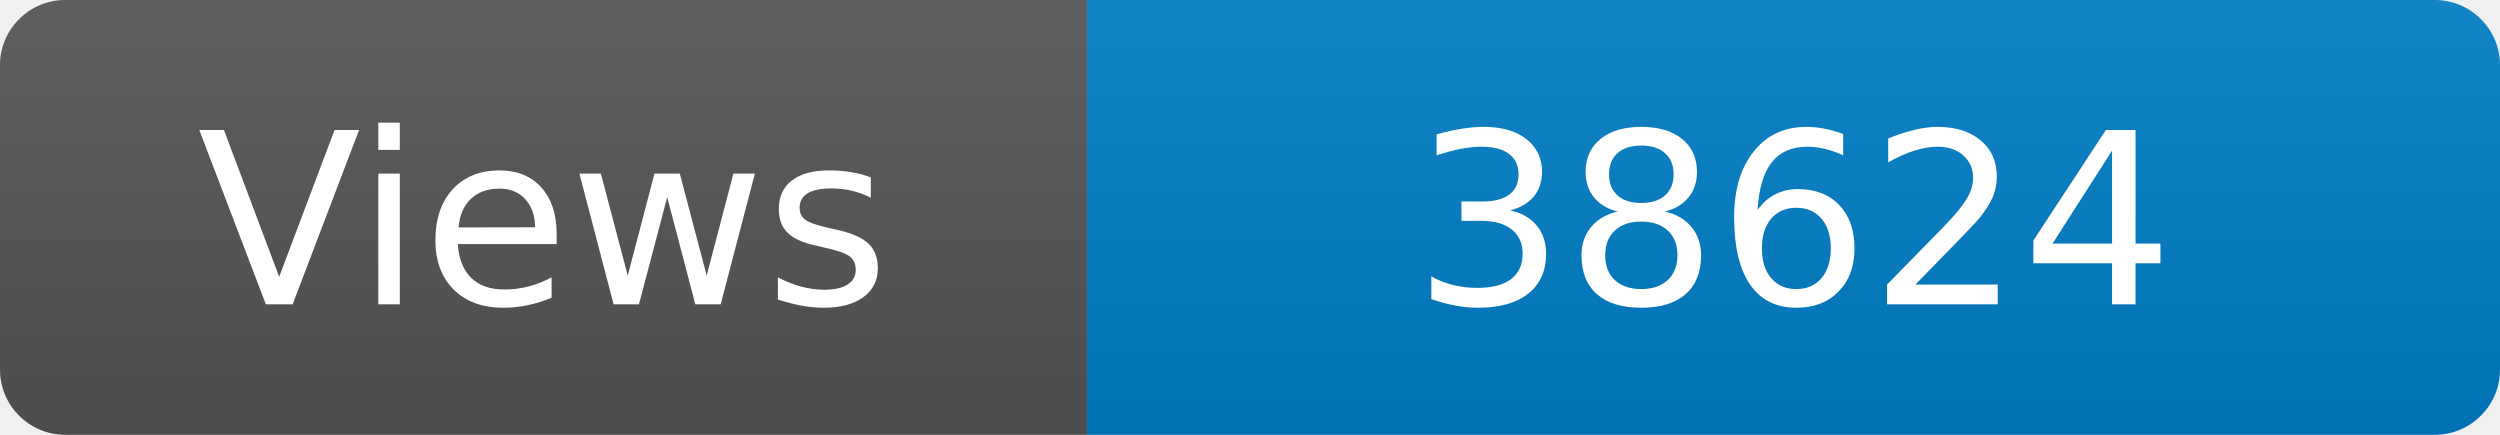
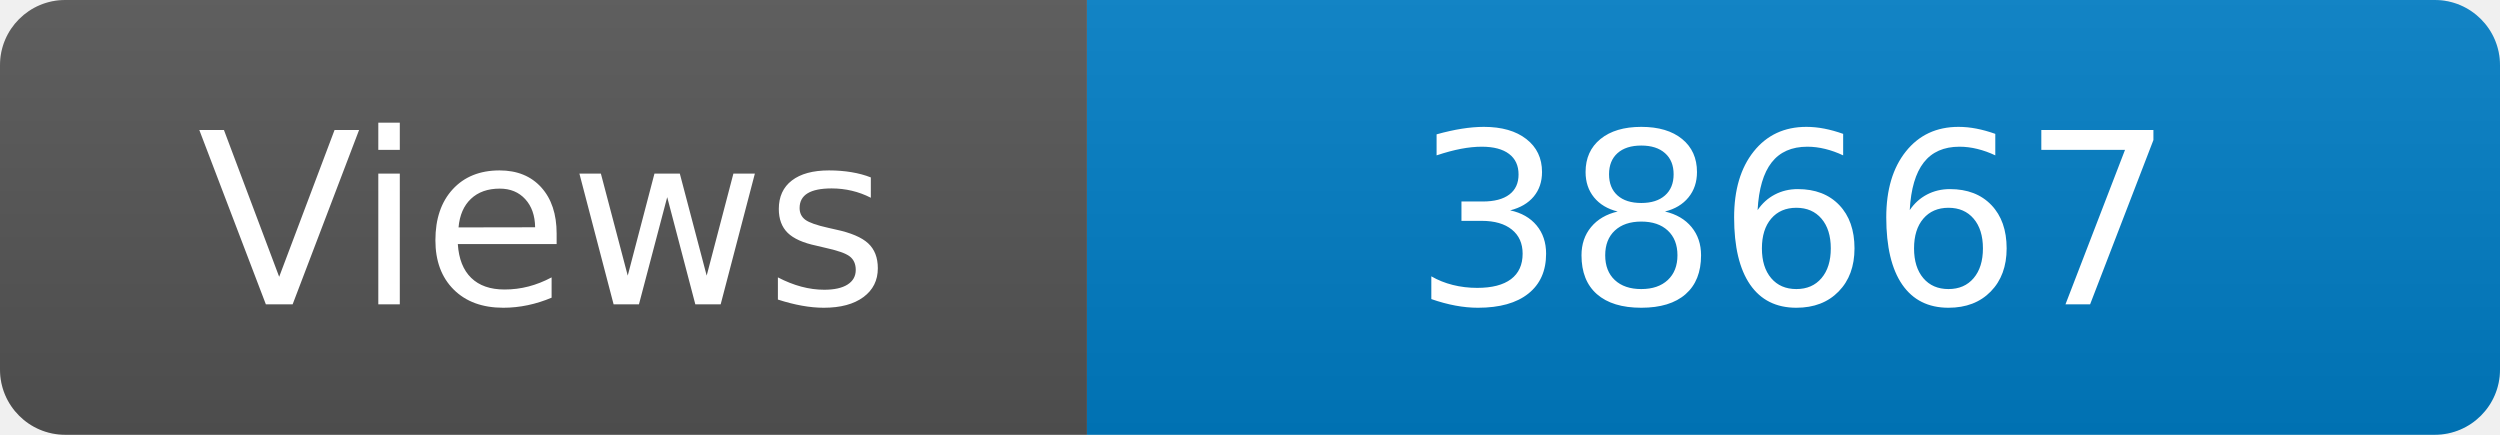
<svg xmlns="http://www.w3.org/2000/svg" width="115" height="20" role="img" aria-label="Maintained?: yes">
  <linearGradient id="s" x2="0" y2="100%">
    <stop offset="0" stop-color="#bbb" stop-opacity=".1" />
    <stop offset="1" stop-opacity=".1" />
  </linearGradient>
  <clipPath id="r">
    <rect width="115" height="20" rx="3" fill="#fff" />
  </clipPath>
  <g clip-path="url(#r)">
    <rect width="50" height="20" fill="#555" />
    <rect x="50" width="160" height="20" fill="#007ec6" />
    <rect width="115" height="20" fill="url(#s)" />
  </g>
  <g fill="#fff" text-anchor="middle" font-family="Verdana,Geneva,DejaVu Sans,sans-serif" font-size="110">
    <text x="250" y="140" transform="scale(.1)" fill="#fff">Views</text>
-     <text x="825" y="140" transform="scale(.1)" fill="#fff">38624</text>
+     <text x="825" y="140" transform="scale(.1)" fill="#fff">38667</text>
  </g>
</svg>
